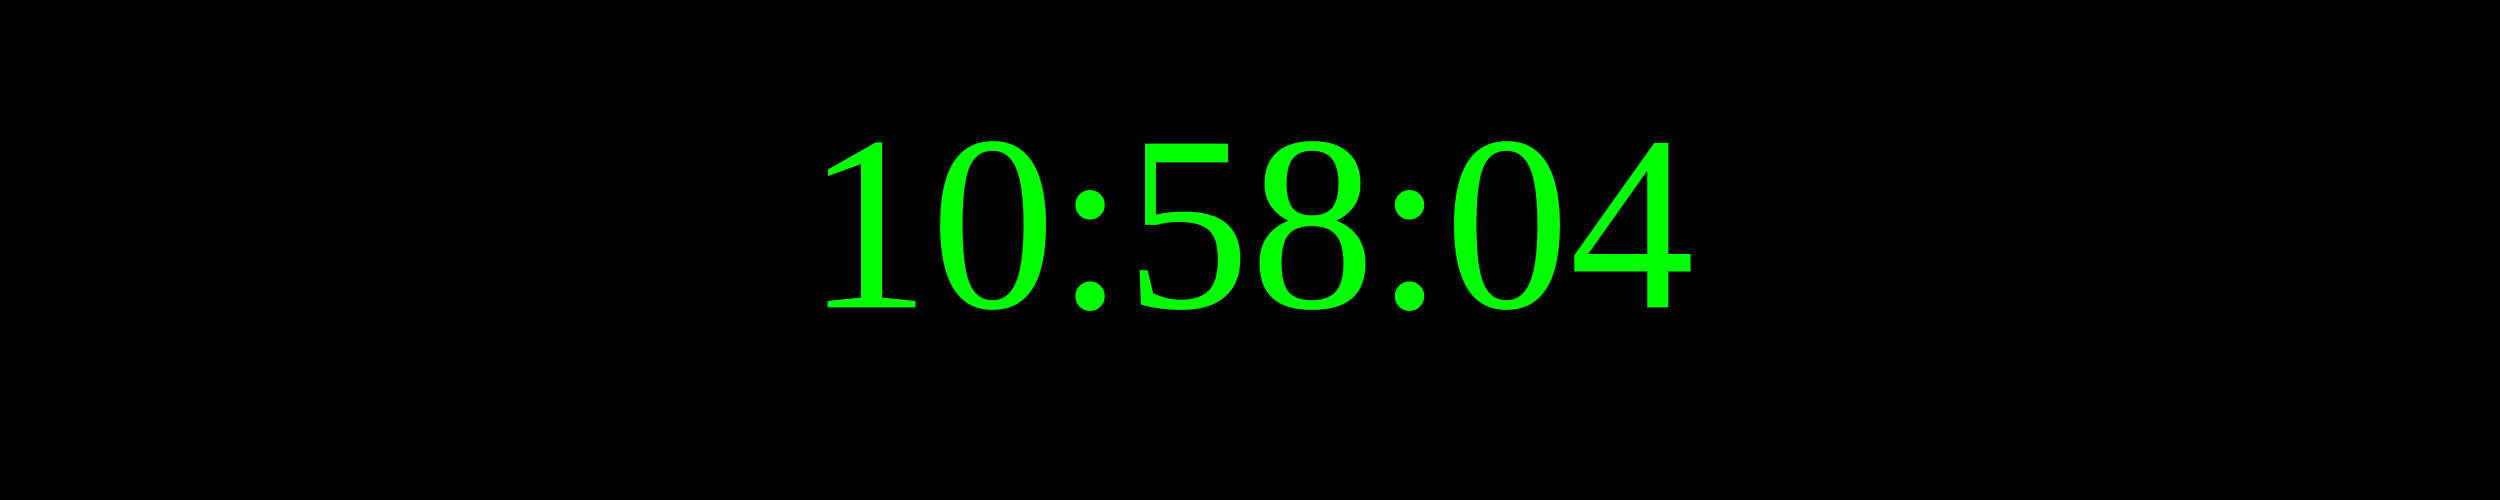
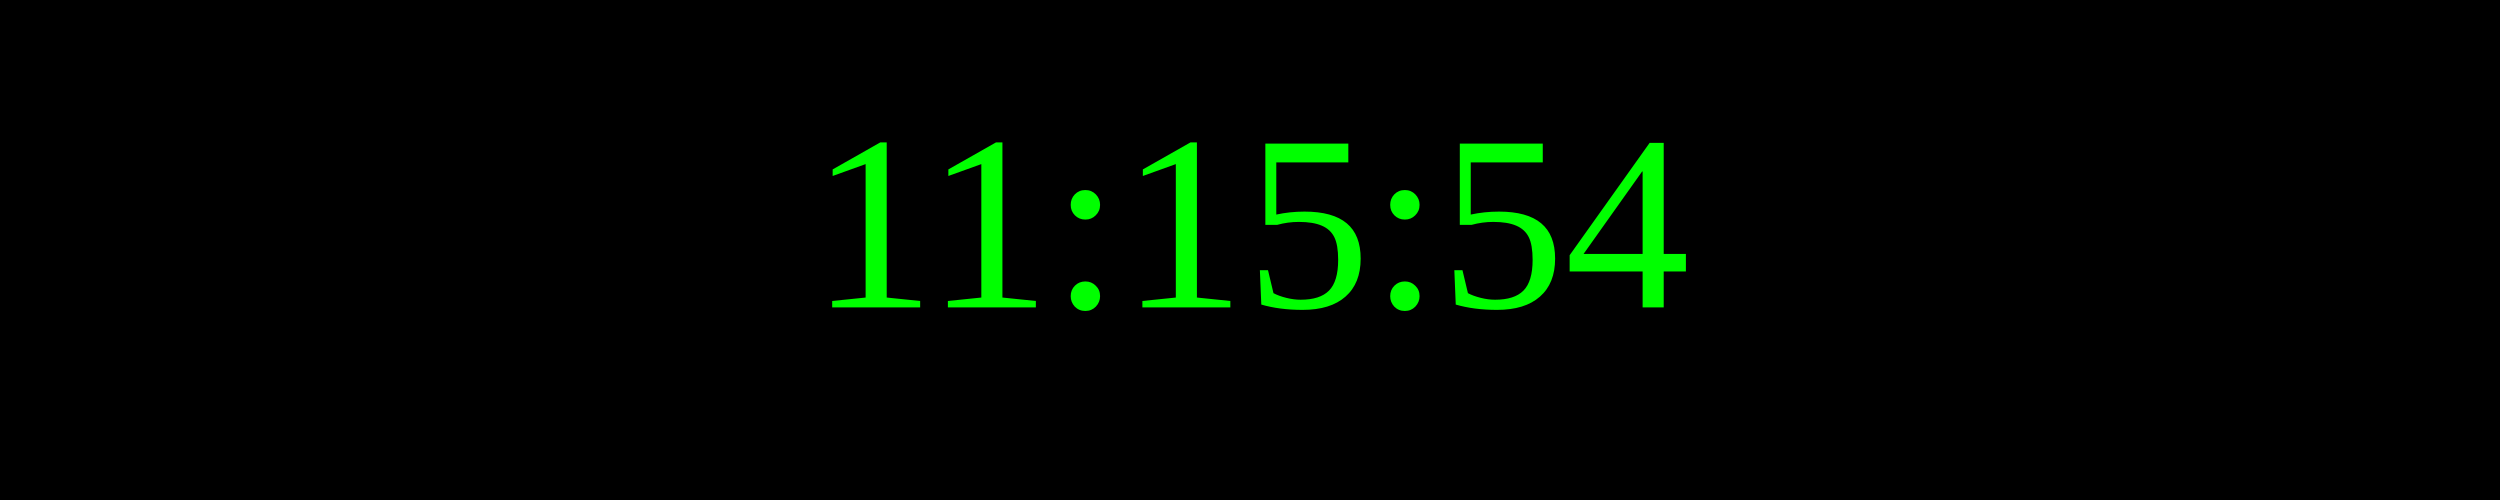
<svg xmlns="http://www.w3.org/2000/svg" width="250" height="50">
  <rect width="100%" height="100%" fill="black" />
  <text x="50%" y="50%" font-size="25" fill="lime" text-anchor="middle" dominant-baseline="middle">
- 10:58:04
+ 11:15:54
</text>
</svg>
